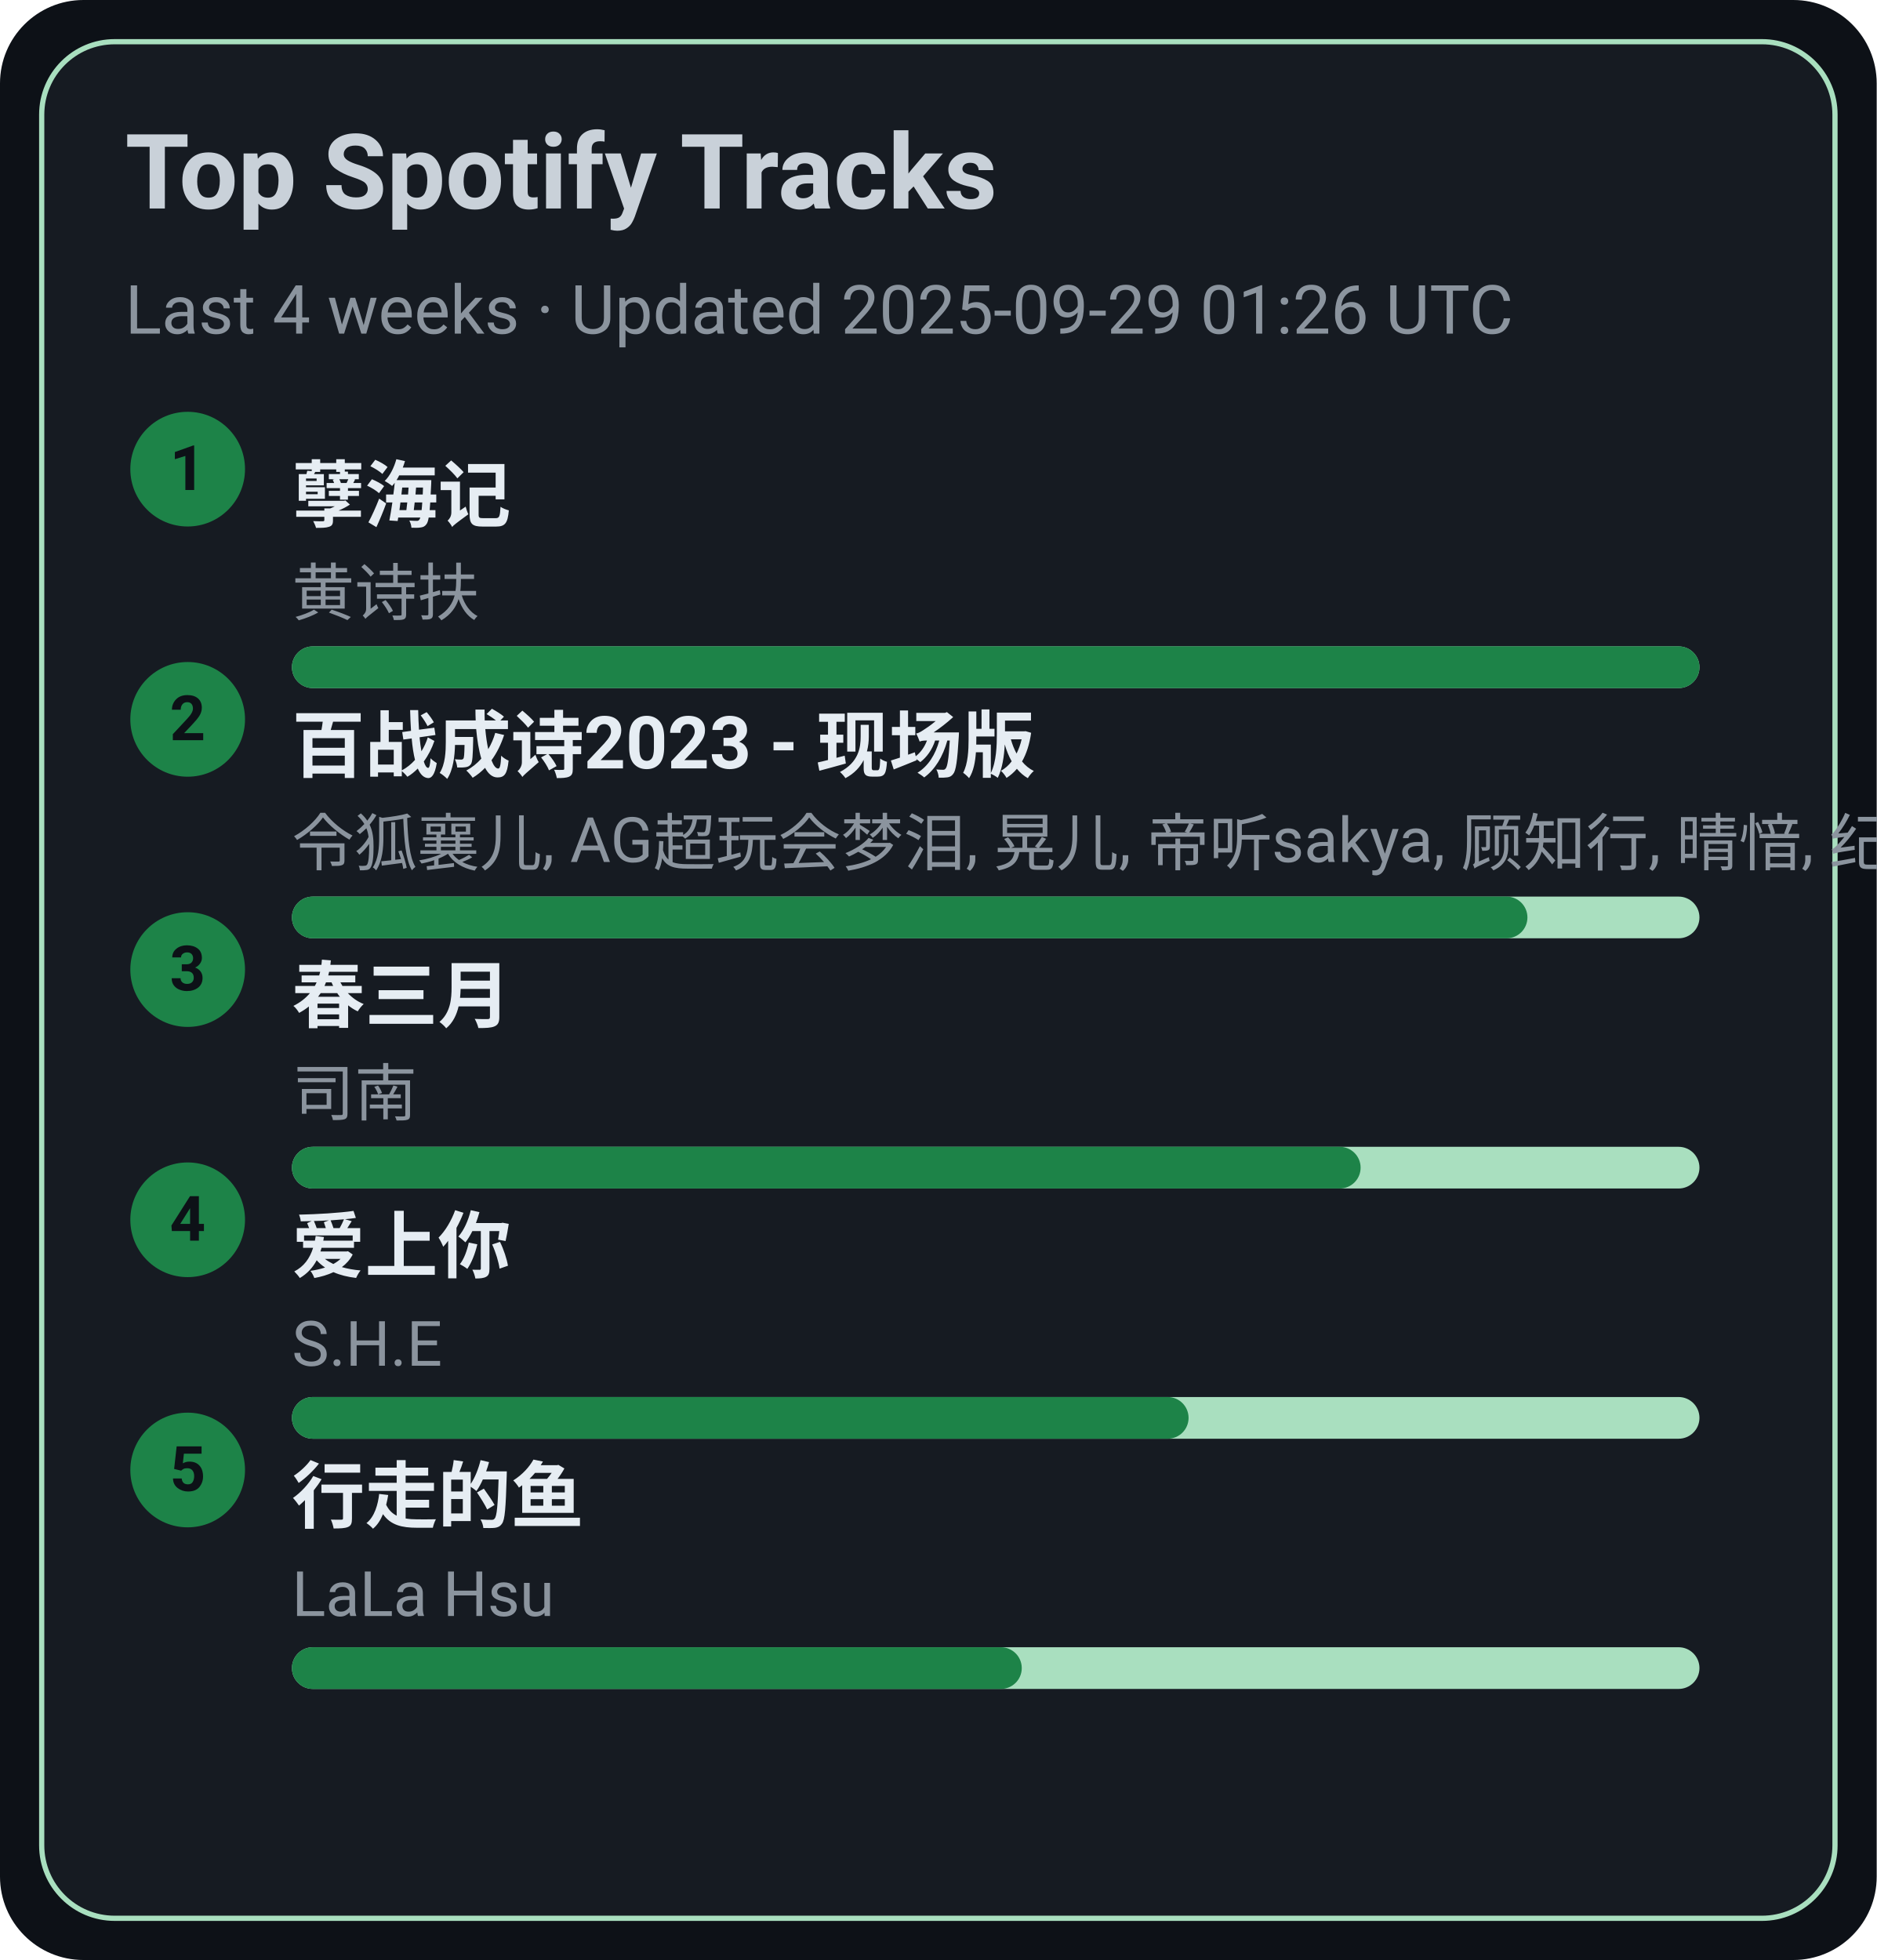
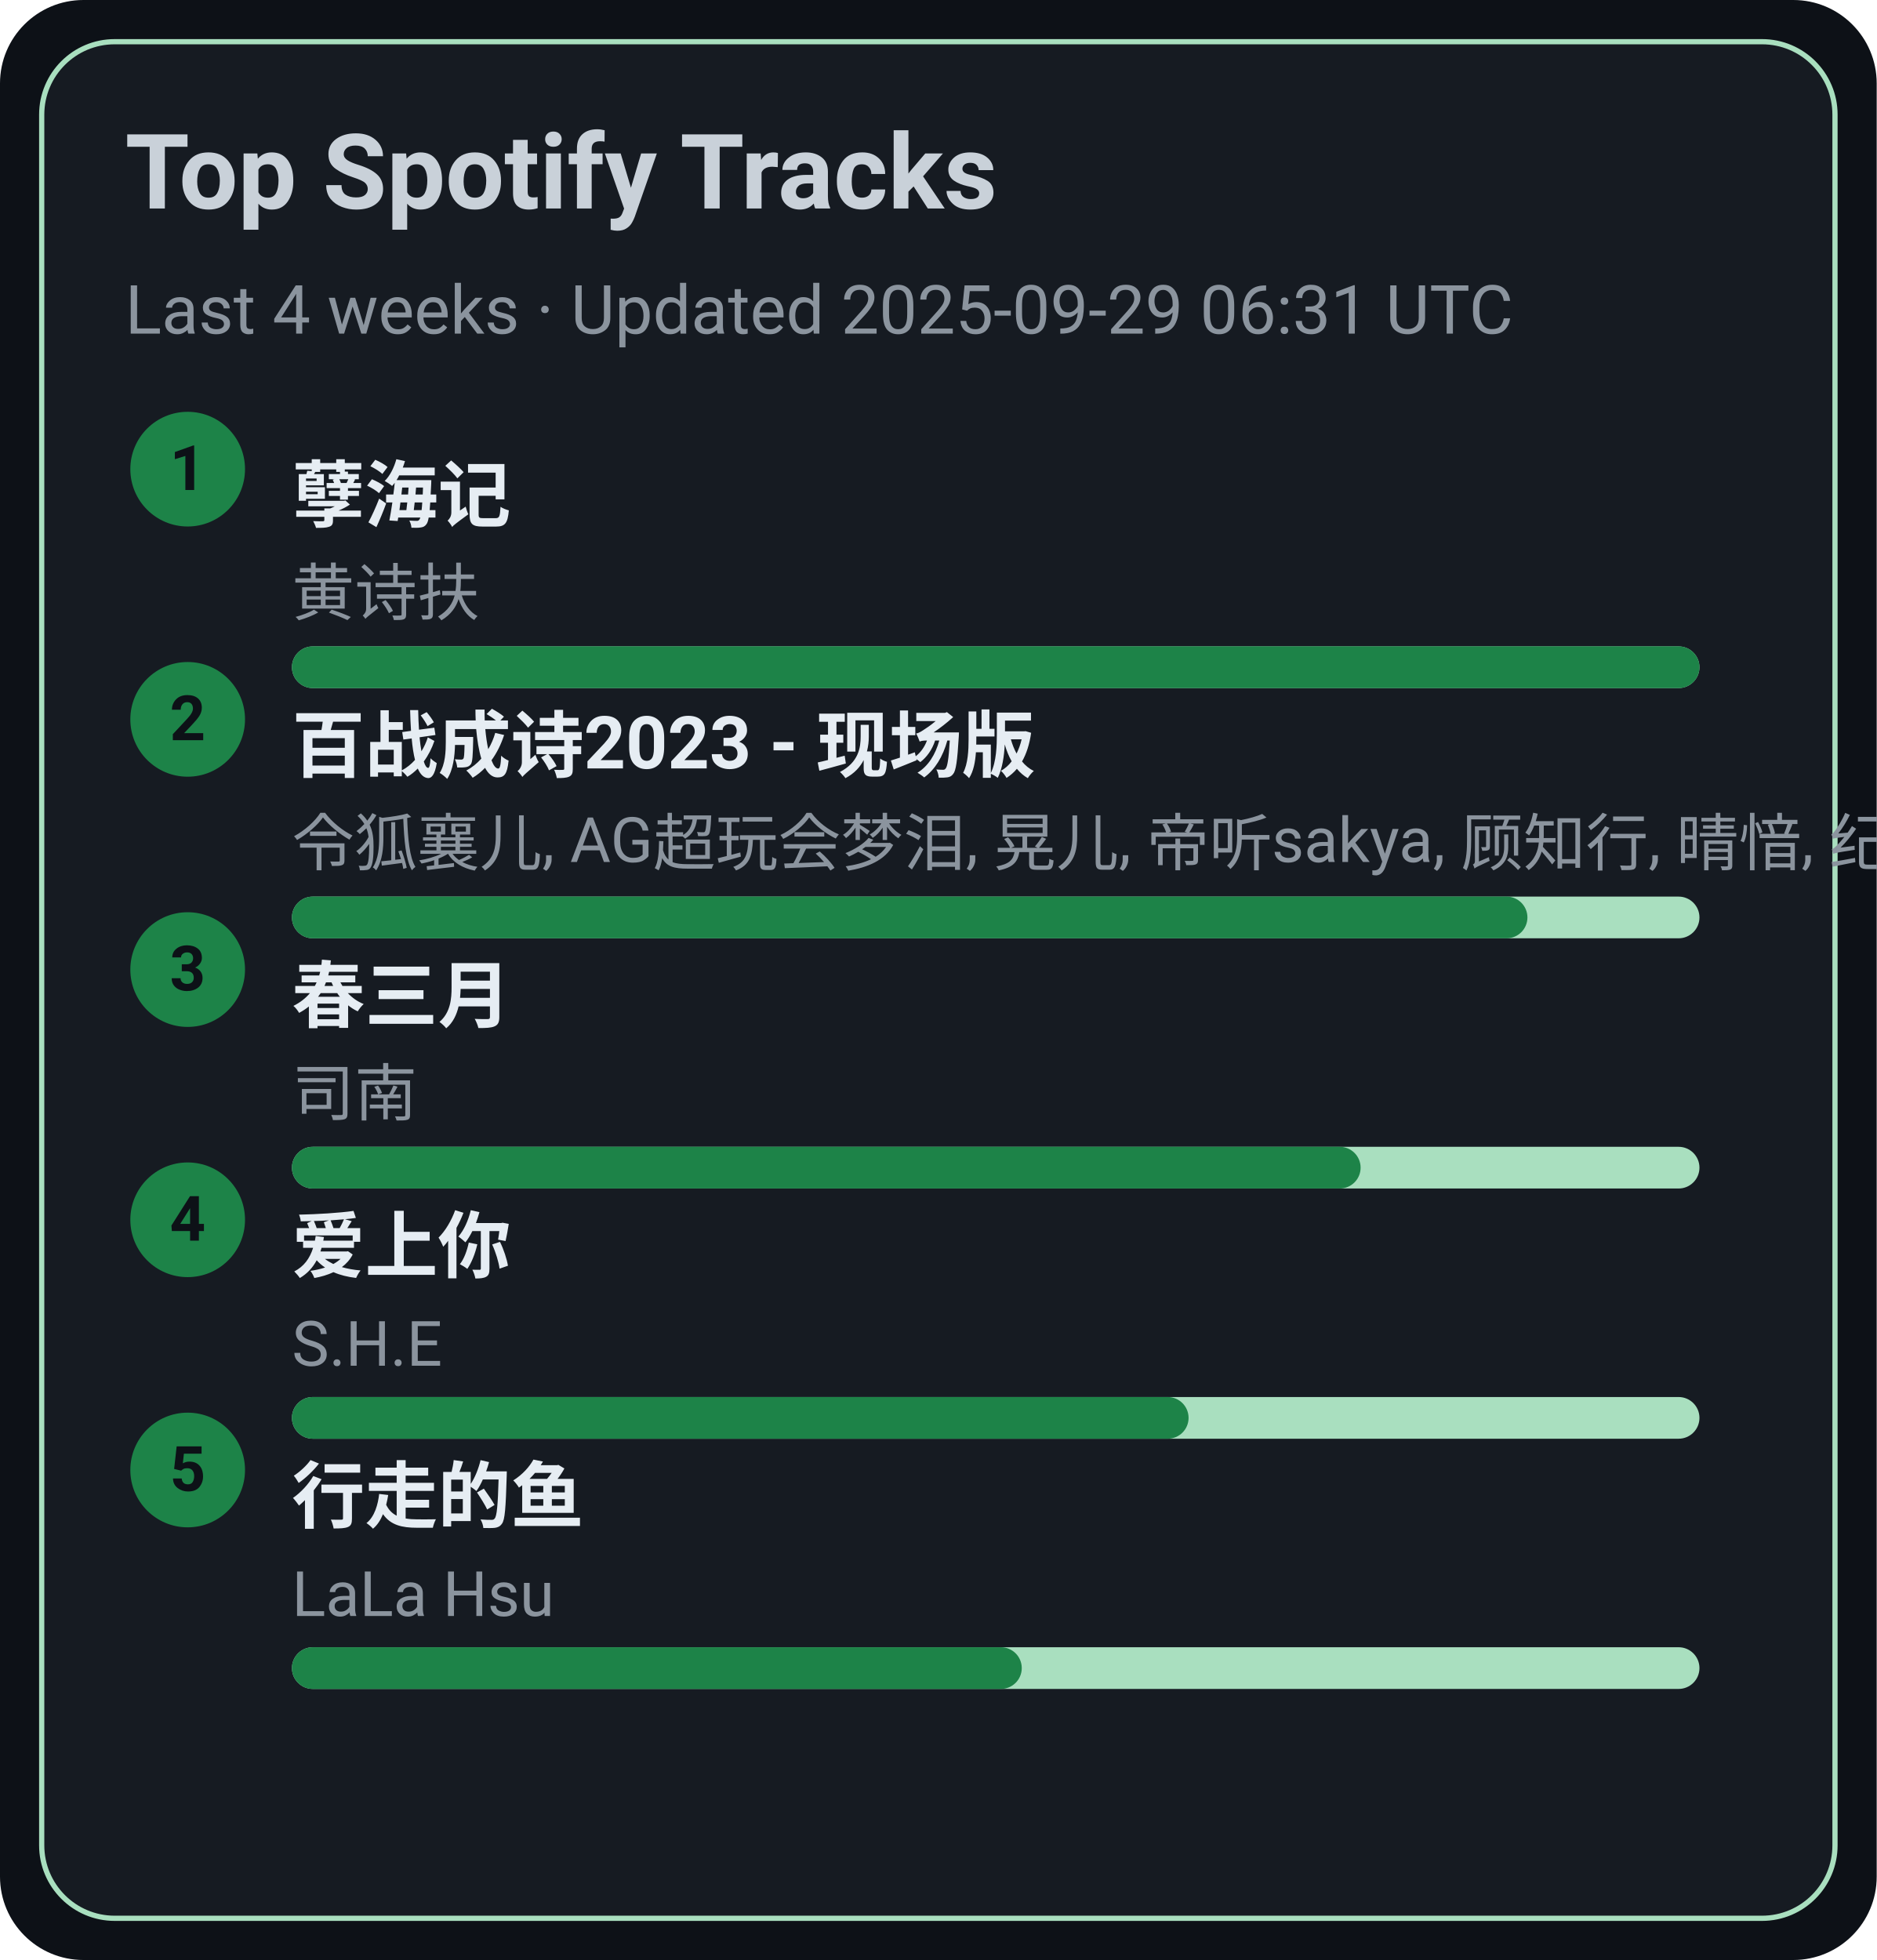
<svg xmlns="http://www.w3.org/2000/svg" width="360" height="376" viewBox="0 0 360 376">
  <style>text{font-family:-apple-system,BlinkMacSystemFont,Segoe UI,Roboto,Ubuntu,Helvetica Neue,Arial,Noto Sans,sans-serif}</style>
  <rect width="360" height="376" rx="16" fill="#0d1117" />
  <rect x="8" y="8" width="344" height="360" rx="14" fill="#161b22" stroke="#A9DFBF" />
  <text x="24" y="40" font-size="20" fill="#c9d1d9" font-weight="600">Top Spotify Tracks</text>
-   <text x="24" y="64" font-size="13" fill="#8b949e">Last 4 weeks · Updated 2025-09-29 01:26 UTC</text>
+   <text x="24" y="64" font-size="13" fill="#8b949e">Last 4 weeks · Updated 2025-09-29 06:31 UTC</text>
  <circle cx="36" cy="90" r="11" fill="#1D8348" />
  <text x="36" y="94" text-anchor="middle" font-size="12" fill="#0d1117" font-weight="700">1</text>
  <a href="https://open.spotify.com/track/3eIovUMhirNN6btJbpzNqD" target="_blank" rel="noopener noreferrer">
    <text x="56" y="100" font-size="14" fill="#e6edf3" font-weight="600">孽海记</text>
  </a>
  <text x="56" y="118" font-size="12" fill="#8b949e">黄诗扶</text>
  <rect x="56" y="124" width="270" height="8" rx="4" fill="#A9DFBF" />
  <rect x="56" y="124" width="270" height="8" rx="4" fill="#1D8348" />
  <circle cx="36" cy="138" r="11" fill="#1D8348" />
  <text x="36" y="142" text-anchor="middle" font-size="12" fill="#0d1117" font-weight="700">2</text>
  <a href="https://open.spotify.com/track/2gttnS8fWnDwziLFt2TLEi" target="_blank" rel="noopener noreferrer">
    <text x="56" y="148" font-size="14" fill="#e6edf3" font-weight="600">百战成诗2023 - 现场版</text>
  </a>
  <text x="56" y="166" font-size="12" fill="#8b949e">令狐襄儿, AG超玩会梦泪, 晃儿, 帝听sakya, 顾知行, 晴愔, 纪粹希, 于冬然, 呦猫UNEKO</text>
  <rect x="56" y="172" width="270" height="8" rx="4" fill="#A9DFBF" />
  <rect x="56" y="172" width="237" height="8" rx="4" fill="#1D8348" />
  <circle cx="36" cy="186" r="11" fill="#1D8348" />
  <text x="36" y="190" text-anchor="middle" font-size="12" fill="#0d1117" font-weight="700">3</text>
  <a href="https://open.spotify.com/track/5A9BOP4WTk2UayDlMb8w98" target="_blank" rel="noopener noreferrer">
    <text x="56" y="196" font-size="14" fill="#e6edf3" font-weight="600">春三月</text>
  </a>
  <text x="56" y="214" font-size="12" fill="#8b949e">司南</text>
  <rect x="56" y="220" width="270" height="8" rx="4" fill="#A9DFBF" />
  <rect x="56" y="220" width="205" height="8" rx="4" fill="#1D8348" />
  <circle cx="36" cy="234" r="11" fill="#1D8348" />
  <text x="36" y="238" text-anchor="middle" font-size="12" fill="#0d1117" font-weight="700">4</text>
  <a href="https://open.spotify.com/track/4hcNpo1rtbzyNswsM5byTf" target="_blank" rel="noopener noreferrer">
    <text x="56" y="244" font-size="14" fill="#e6edf3" font-weight="600">爱上你</text>
  </a>
  <text x="56" y="262" font-size="12" fill="#8b949e">S.H.E</text>
  <rect x="56" y="268" width="270" height="8" rx="4" fill="#A9DFBF" />
  <rect x="56" y="268" width="172" height="8" rx="4" fill="#1D8348" />
  <circle cx="36" cy="282" r="11" fill="#1D8348" />
  <text x="36" y="286" text-anchor="middle" font-size="12" fill="#0d1117" font-weight="700">5</text>
  <a href="https://open.spotify.com/track/5tGyQ1cWTaHBfZSHWr8AZb" target="_blank" rel="noopener noreferrer">
    <text x="56" y="292" font-size="14" fill="#e6edf3" font-weight="600">行走的鱼</text>
  </a>
  <text x="56" y="310" font-size="12" fill="#8b949e">LaLa Hsu</text>
  <rect x="56" y="316" width="270" height="8" rx="4" fill="#A9DFBF" />
  <rect x="56" y="316" width="140" height="8" rx="4" fill="#1D8348" />
</svg>
